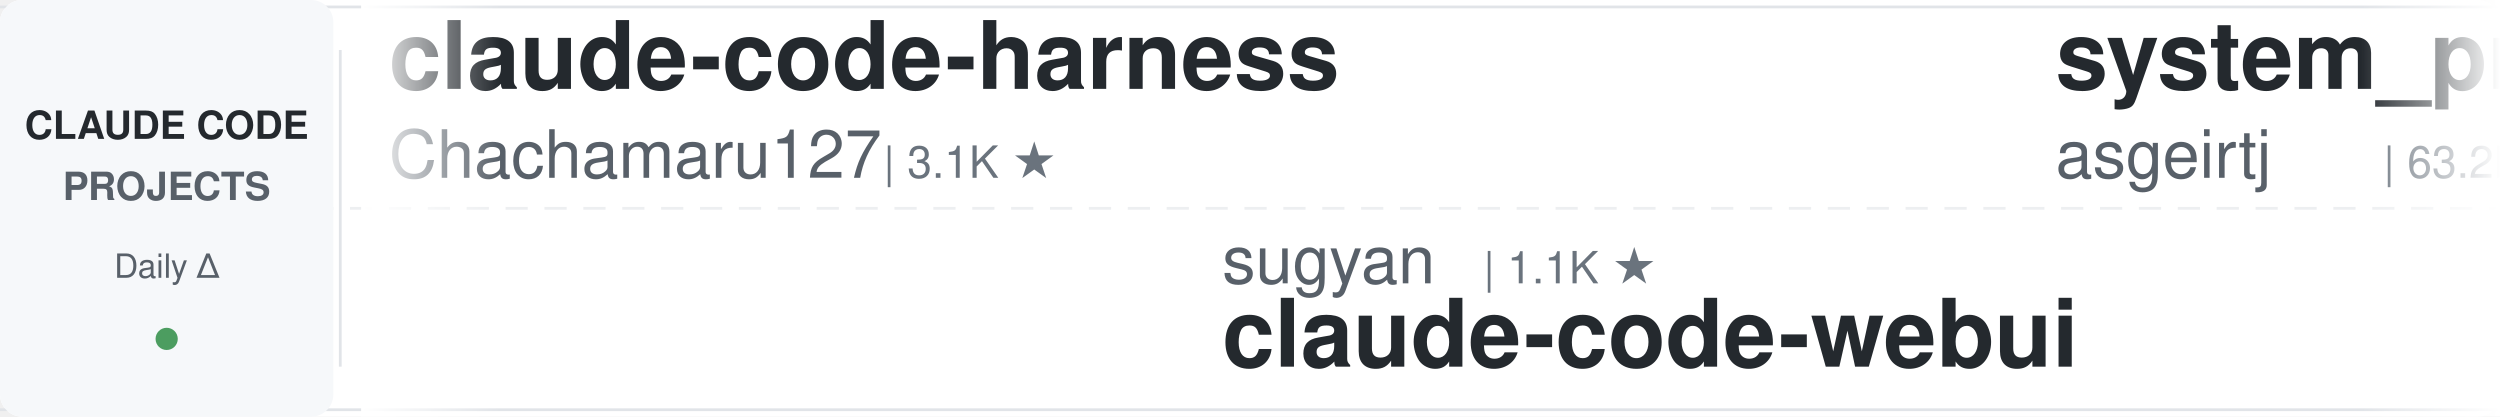
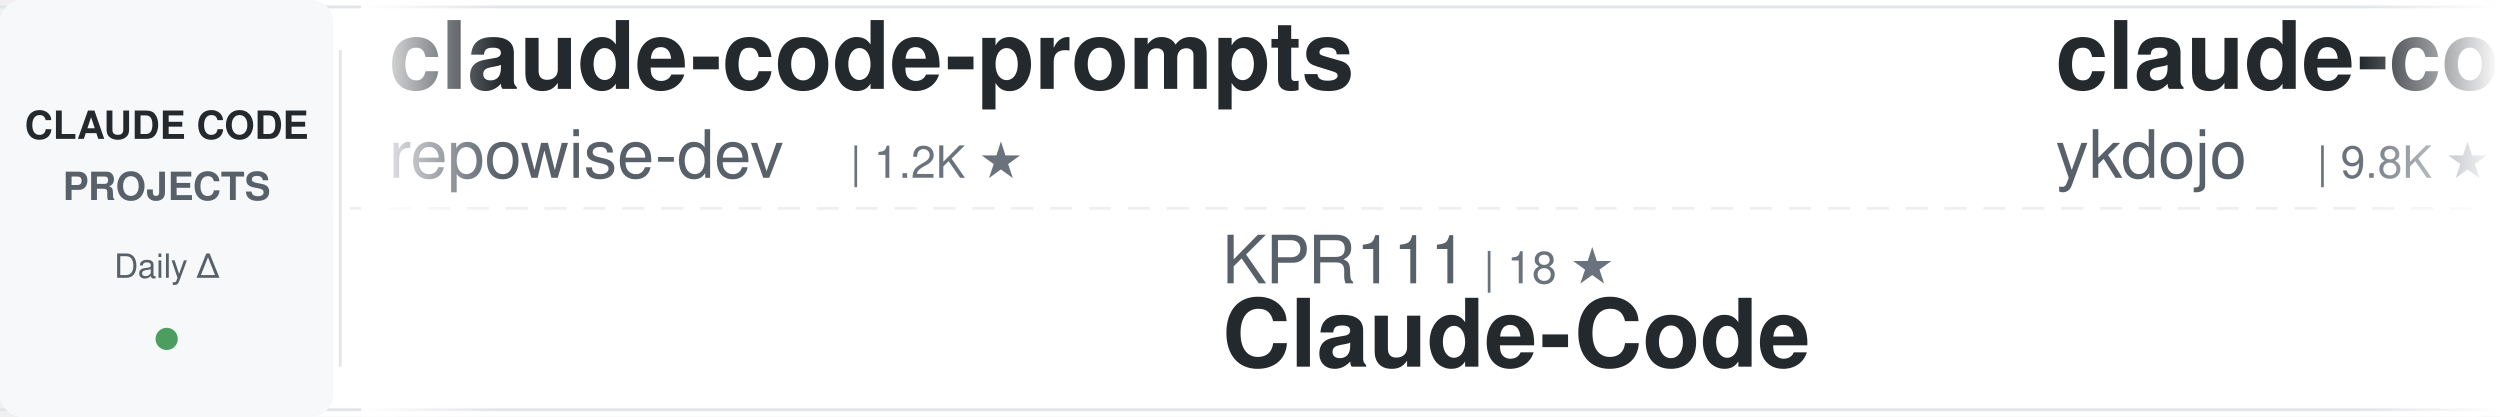
<svg xmlns="http://www.w3.org/2000/svg" width="900" height="150">
  <defs>
    <linearGradient id="awesomeLeftFade" x1="0%" y1="0%" x2="100%" y2="0%">
      <stop offset="0%" style="stop-color:#ffffff;stop-opacity:1" />
      <stop offset="100%" style="stop-color:#ffffff;stop-opacity:0" />
    </linearGradient>
    <linearGradient id="awesomeRightFade" x1="0%" y1="0%" x2="100%" y2="0%">
      <stop offset="0%" style="stop-color:#ffffff;stop-opacity:0" />
      <stop offset="100%" style="stop-color:#ffffff;stop-opacity:1" />
    </linearGradient>
  </defs>
  <rect width="900" height="150" fill="#ffffff" rx="8" />
  <rect x="0" y="2" width="900" height="1" fill="#e1e4e8" />
  <rect x="0" y="147" width="900" height="1" fill="#e1e4e8" />
  <line x1="0" y1="75" x2="900" y2="75" stroke="#e1e4e8" stroke-width="1" stroke-dasharray="8 6" opacity="0.6" />
  <rect x="0" y="0" width="120" height="150" fill="#f6f8fa" rx="8" />
  <text x="60" y="50" font-family="-apple-system, BlinkMacSystemFont, 'Segoe UI', Helvetica, Arial, sans-serif" font-size="14" font-weight="600" fill="#24292e" text-anchor="middle">CLAUDE CODE</text>
  <text x="60" y="72" font-family="-apple-system, BlinkMacSystemFont, 'Segoe UI', Helvetica, Arial, sans-serif" font-size="14" font-weight="600" fill="#586069" text-anchor="middle">PROJECTS</text>
  <text x="60" y="100" font-family="-apple-system, BlinkMacSystemFont, 'Segoe UI', Helvetica, Arial, sans-serif" font-size="12" font-weight="500" fill="#586069" text-anchor="middle">Daily Δ</text>
  <circle cx="60" cy="122" r="4" fill="#22863a" opacity="0.8" />
  <rect x="122" y="18" width="1" height="114" fill="#e1e4e8" />
  <clipPath id="awesomeTickerClip">
    <rect x="130" y="0" width="770" height="150" />
  </clipPath>
  <g clip-path="url(#awesomeTickerClip)">
    <g id="awesomeTickerItems">
      <animateTransform attributeName="transform" attributeType="XML" type="translate" from="0 0" to="-3000 0" dur="54s" repeatCount="indefinite" />
      <g transform="translate(0, 0)">
-         <text x="140" y="32" font-family="-apple-system, BlinkMacSystemFont, 'Segoe UI', Helvetica, Arial, sans-serif" font-size="34" font-weight="600" fill="#24292e">claude-code-harness</text>
-         <text x="140" y="64" font-family="-apple-system, BlinkMacSystemFont, 'Segoe UI', Helvetica, Arial, sans-serif" font-size="24" font-weight="400" fill="#586069">Chachamaru127</text>
-         <text x="318" y="64" font-family="-apple-system, BlinkMacSystemFont, 'Segoe UI', Helvetica, Arial, sans-serif" font-size="16" font-weight="500" fill="#6a737d">| 3.1K ★</text>
+         <text x="140" y="32" font-family="-apple-system, BlinkMacSystemFont, 'Segoe UI', Helvetica, Arial, sans-serif" font-size="34" font-weight="600" fill="#24292e">claude-code-prompts</text>
+         <text x="140" y="64" font-family="-apple-system, BlinkMacSystemFont, 'Segoe UI', Helvetica, Arial, sans-serif" font-size="24" font-weight="400" fill="#586069">repowise-dev</text>
+         <text x="306" y="64" font-family="-apple-system, BlinkMacSystemFont, 'Segoe UI', Helvetica, Arial, sans-serif" font-size="16" font-weight="500" fill="#6a737d">| 1.2K ★</text>
      </g>
      <g transform="translate(300, 0)">
-         <text x="140" y="102" font-family="-apple-system, BlinkMacSystemFont, 'Segoe UI', Helvetica, Arial, sans-serif" font-size="24" font-weight="400" fill="#586069">sugyan</text>
-         <text x="234" y="102" font-family="-apple-system, BlinkMacSystemFont, 'Segoe UI', Helvetica, Arial, sans-serif" font-size="16" font-weight="500" fill="#6a737d">| 1.1K ★</text>
-         <text x="140" y="132" font-family="-apple-system, BlinkMacSystemFont, 'Segoe UI', Helvetica, Arial, sans-serif" font-size="34" font-weight="600" fill="#24292e">claude-code-webui</text>
+         <text x="140" y="102" font-family="-apple-system, BlinkMacSystemFont, 'Segoe UI', Helvetica, Arial, sans-serif" font-size="24" font-weight="400" fill="#586069">KPR111</text>
+         <text x="234" y="102" font-family="-apple-system, BlinkMacSystemFont, 'Segoe UI', Helvetica, Arial, sans-serif" font-size="16" font-weight="500" fill="#6a737d">| 18 ★</text>
+         <text x="140" y="132" font-family="-apple-system, BlinkMacSystemFont, 'Segoe UI', Helvetica, Arial, sans-serif" font-size="34" font-weight="600" fill="#24292e">Claude-Code</text>
      </g>
      <g transform="translate(600, 0)">
-         <text x="140" y="32" font-family="-apple-system, BlinkMacSystemFont, 'Segoe UI', Helvetica, Arial, sans-serif" font-size="34" font-weight="600" fill="#24292e">system_prompts_leaks</text>
-         <text x="140" y="64" font-family="-apple-system, BlinkMacSystemFont, 'Segoe UI', Helvetica, Arial, sans-serif" font-size="24" font-weight="400" fill="#586069">asgeirtj</text>
-         <text x="258" y="64" font-family="-apple-system, BlinkMacSystemFont, 'Segoe UI', Helvetica, Arial, sans-serif" font-size="16" font-weight="500" fill="#6a737d">| 63.2K ★</text>
-         <text x="344" y="64" font-family="-apple-system, BlinkMacSystemFont, 'Segoe UI', Helvetica, Arial, sans-serif" font-size="16" font-weight="500" fill="#22863a"> +3</text>
+         <text x="140" y="32" font-family="-apple-system, BlinkMacSystemFont, 'Segoe UI', Helvetica, Arial, sans-serif" font-size="34" font-weight="600" fill="#24292e">claude-code-tips</text>
+         <text x="140" y="64" font-family="-apple-system, BlinkMacSystemFont, 'Segoe UI', Helvetica, Arial, sans-serif" font-size="24" font-weight="400" fill="#586069">ykdojo</text>
+         <text x="234" y="64" font-family="-apple-system, BlinkMacSystemFont, 'Segoe UI', Helvetica, Arial, sans-serif" font-size="16" font-weight="500" fill="#6a737d">| 9.8K ★</text>
      </g>
      <g transform="translate(900, 0)">
-         <text x="140" y="102" font-family="-apple-system, BlinkMacSystemFont, 'Segoe UI', Helvetica, Arial, sans-serif" font-size="24" font-weight="400" fill="#586069">shanraisshan</text>
-         <text x="306" y="102" font-family="-apple-system, BlinkMacSystemFont, 'Segoe UI', Helvetica, Arial, sans-serif" font-size="16" font-weight="500" fill="#6a737d">| 64.8K ★</text>
-         <text x="392" y="102" font-family="-apple-system, BlinkMacSystemFont, 'Segoe UI', Helvetica, Arial, sans-serif" font-size="16" font-weight="500" fill="#22863a"> +3</text>
-         <text x="140" y="132" font-family="-apple-system, BlinkMacSystemFont, 'Segoe UI', Helvetica, Arial, sans-serif" font-size="34" font-weight="600" fill="#24292e">claude-code-best-practic...</text>
+         <text x="140" y="102" font-family="-apple-system, BlinkMacSystemFont, 'Segoe UI', Helvetica, Arial, sans-serif" font-size="24" font-weight="400" fill="#586069">affaan-m</text>
+         <text x="258" y="102" font-family="-apple-system, BlinkMacSystemFont, 'Segoe UI', Helvetica, Arial, sans-serif" font-size="16" font-weight="500" fill="#6a737d">| 241.5K ★</text>
+         <text x="353" y="102" font-family="-apple-system, BlinkMacSystemFont, 'Segoe UI', Helvetica, Arial, sans-serif" font-size="16" font-weight="500" fill="#22863a"> +56</text>
+         <text x="140" y="132" font-family="-apple-system, BlinkMacSystemFont, 'Segoe UI', Helvetica, Arial, sans-serif" font-size="34" font-weight="600" fill="#24292e">ECC</text>
      </g>
      <g transform="translate(1200, 0)">
-         <text x="140" y="32" font-family="-apple-system, BlinkMacSystemFont, 'Segoe UI', Helvetica, Arial, sans-serif" font-size="34" font-weight="600" fill="#24292e">claude-code-showcase</text>
-         <text x="140" y="64" font-family="-apple-system, BlinkMacSystemFont, 'Segoe UI', Helvetica, Arial, sans-serif" font-size="24" font-weight="400" fill="#586069">ChrisWiles</text>
-         <text x="282" y="64" font-family="-apple-system, BlinkMacSystemFont, 'Segoe UI', Helvetica, Arial, sans-serif" font-size="16" font-weight="500" fill="#6a737d">| 6.0K ★</text>
+         <text x="140" y="32" font-family="-apple-system, BlinkMacSystemFont, 'Segoe UI', Helvetica, Arial, sans-serif" font-size="34" font-weight="600" fill="#24292e">claude-code-workflows</text>
+         <text x="140" y="64" font-family="-apple-system, BlinkMacSystemFont, 'Segoe UI', Helvetica, Arial, sans-serif" font-size="24" font-weight="400" fill="#586069">OneRedOak</text>
+         <text x="270" y="64" font-family="-apple-system, BlinkMacSystemFont, 'Segoe UI', Helvetica, Arial, sans-serif" font-size="16" font-weight="500" fill="#6a737d">| 3.9K ★</text>
+         <text x="347" y="64" font-family="-apple-system, BlinkMacSystemFont, 'Segoe UI', Helvetica, Arial, sans-serif" font-size="16" font-weight="500" fill="#22863a"> +1</text>
      </g>
      <g transform="translate(1500, 0)">
-         <text x="140" y="102" font-family="-apple-system, BlinkMacSystemFont, 'Segoe UI', Helvetica, Arial, sans-serif" font-size="24" font-weight="400" fill="#586069">WorldFlowAI</text>
-         <text x="294" y="102" font-family="-apple-system, BlinkMacSystemFont, 'Segoe UI', Helvetica, Arial, sans-serif" font-size="16" font-weight="500" fill="#6a737d">| 1.4K ★</text>
-         <text x="371" y="102" font-family="-apple-system, BlinkMacSystemFont, 'Segoe UI', Helvetica, Arial, sans-serif" font-size="16" font-weight="500" fill="#22863a"> +10</text>
-         <text x="140" y="132" font-family="-apple-system, BlinkMacSystemFont, 'Segoe UI', Helvetica, Arial, sans-serif" font-size="34" font-weight="600" fill="#24292e">everything-claude-code</text>
+         <text x="140" y="102" font-family="-apple-system, BlinkMacSystemFont, 'Segoe UI', Helvetica, Arial, sans-serif" font-size="24" font-weight="400" fill="#586069">Donchitos</text>
+         <text x="270" y="102" font-family="-apple-system, BlinkMacSystemFont, 'Segoe UI', Helvetica, Arial, sans-serif" font-size="16" font-weight="500" fill="#6a737d">| 24.3K ★</text>
+         <text x="356" y="102" font-family="-apple-system, BlinkMacSystemFont, 'Segoe UI', Helvetica, Arial, sans-serif" font-size="16" font-weight="500" fill="#22863a"> +11</text>
+         <text x="140" y="132" font-family="-apple-system, BlinkMacSystemFont, 'Segoe UI', Helvetica, Arial, sans-serif" font-size="34" font-weight="600" fill="#24292e">Claude-Code-Game-Studios</text>
      </g>
      <g transform="translate(1800, 0)">
-         <text x="140" y="32" font-family="-apple-system, BlinkMacSystemFont, 'Segoe UI', Helvetica, Arial, sans-serif" font-size="34" font-weight="600" fill="#24292e">claude-code-plugins-plus...</text>
-         <text x="140" y="64" font-family="-apple-system, BlinkMacSystemFont, 'Segoe UI', Helvetica, Arial, sans-serif" font-size="24" font-weight="400" fill="#586069">jeremylongshore</text>
-         <text x="342" y="64" font-family="-apple-system, BlinkMacSystemFont, 'Segoe UI', Helvetica, Arial, sans-serif" font-size="16" font-weight="500" fill="#6a737d">| 2.7K ★</text>
+         <text x="140" y="32" font-family="-apple-system, BlinkMacSystemFont, 'Segoe UI', Helvetica, Arial, sans-serif" font-size="34" font-weight="600" fill="#24292e">claude-code-templates</text>
+         <text x="140" y="64" font-family="-apple-system, BlinkMacSystemFont, 'Segoe UI', Helvetica, Arial, sans-serif" font-size="24" font-weight="400" fill="#586069">davila7</text>
+         <text x="246" y="64" font-family="-apple-system, BlinkMacSystemFont, 'Segoe UI', Helvetica, Arial, sans-serif" font-size="16" font-weight="500" fill="#6a737d">| 30.3K ★</text>
      </g>
      <g transform="translate(2100, 0)">
-         <text x="140" y="102" font-family="-apple-system, BlinkMacSystemFont, 'Segoe UI', Helvetica, Arial, sans-serif" font-size="24" font-weight="400" fill="#586069">disler</text>
-         <text x="234" y="102" font-family="-apple-system, BlinkMacSystemFont, 'Segoe UI', Helvetica, Arial, sans-serif" font-size="16" font-weight="500" fill="#6a737d">| 1.6K ★</text>
-         <text x="311" y="102" font-family="-apple-system, BlinkMacSystemFont, 'Segoe UI', Helvetica, Arial, sans-serif" font-size="16" font-weight="500" fill="#22863a"> +1</text>
-         <text x="140" y="132" font-family="-apple-system, BlinkMacSystemFont, 'Segoe UI', Helvetica, Arial, sans-serif" font-size="34" font-weight="600" fill="#24292e">pi-vs-claude-code</text>
+         <text x="140" y="102" font-family="-apple-system, BlinkMacSystemFont, 'Segoe UI', Helvetica, Arial, sans-serif" font-size="24" font-weight="400" fill="#586069">luyao618</text>
+         <text x="258" y="102" font-family="-apple-system, BlinkMacSystemFont, 'Segoe UI', Helvetica, Arial, sans-serif" font-size="16" font-weight="500" fill="#6a737d">| 1.7K ★</text>
+         <text x="140" y="132" font-family="-apple-system, BlinkMacSystemFont, 'Segoe UI', Helvetica, Arial, sans-serif" font-size="34" font-weight="600" fill="#24292e">Claude-Code-Source-Study</text>
      </g>
      <g transform="translate(2400, 0)">
-         <text x="140" y="32" font-family="-apple-system, BlinkMacSystemFont, 'Segoe UI', Helvetica, Arial, sans-serif" font-size="34" font-weight="600" fill="#24292e">edmunds-claude-code</text>
-         <text x="140" y="64" font-family="-apple-system, BlinkMacSystemFont, 'Segoe UI', Helvetica, Arial, sans-serif" font-size="24" font-weight="400" fill="#586069">edmund-io</text>
-         <text x="270" y="64" font-family="-apple-system, BlinkMacSystemFont, 'Segoe UI', Helvetica, Arial, sans-serif" font-size="16" font-weight="500" fill="#6a737d">| 1.5K ★</text>
+         <text x="140" y="32" font-family="-apple-system, BlinkMacSystemFont, 'Segoe UI', Helvetica, Arial, sans-serif" font-size="34" font-weight="600" fill="#24292e">claude-code-best-practic...</text>
+         <text x="140" y="64" font-family="-apple-system, BlinkMacSystemFont, 'Segoe UI', Helvetica, Arial, sans-serif" font-size="24" font-weight="400" fill="#586069">shanraisshan</text>
+         <text x="306" y="64" font-family="-apple-system, BlinkMacSystemFont, 'Segoe UI', Helvetica, Arial, sans-serif" font-size="16" font-weight="500" fill="#6a737d">| 64.8K ★</text>
+         <text x="392" y="64" font-family="-apple-system, BlinkMacSystemFont, 'Segoe UI', Helvetica, Arial, sans-serif" font-size="16" font-weight="500" fill="#22863a"> +4</text>
      </g>
      <g transform="translate(2700, 0)">
-         <text x="140" y="102" font-family="-apple-system, BlinkMacSystemFont, 'Segoe UI', Helvetica, Arial, sans-serif" font-size="24" font-weight="400" fill="#586069">digitalsamba</text>
-         <text x="306" y="102" font-family="-apple-system, BlinkMacSystemFont, 'Segoe UI', Helvetica, Arial, sans-serif" font-size="16" font-weight="500" fill="#6a737d">| 2.0K ★</text>
-         <text x="383" y="102" font-family="-apple-system, BlinkMacSystemFont, 'Segoe UI', Helvetica, Arial, sans-serif" font-size="16" font-weight="500" fill="#22863a"> +4</text>
-         <text x="140" y="132" font-family="-apple-system, BlinkMacSystemFont, 'Segoe UI', Helvetica, Arial, sans-serif" font-size="34" font-weight="600" fill="#24292e">claude-code-video-toolki...</text>
+         <text x="140" y="102" font-family="-apple-system, BlinkMacSystemFont, 'Segoe UI', Helvetica, Arial, sans-serif" font-size="24" font-weight="400" fill="#586069">frankbria</text>
+         <text x="270" y="102" font-family="-apple-system, BlinkMacSystemFont, 'Segoe UI', Helvetica, Arial, sans-serif" font-size="16" font-weight="500" fill="#6a737d">| 9.6K ★</text>
+         <text x="140" y="132" font-family="-apple-system, BlinkMacSystemFont, 'Segoe UI', Helvetica, Arial, sans-serif" font-size="34" font-weight="600" fill="#24292e">ralph-claude-code</text>
      </g>
      <g transform="translate(3000, 0)">
-         <text x="140" y="32" font-family="-apple-system, BlinkMacSystemFont, 'Segoe UI', Helvetica, Arial, sans-serif" font-size="34" font-weight="600" fill="#24292e">claude-code-harness</text>
-         <text x="140" y="64" font-family="-apple-system, BlinkMacSystemFont, 'Segoe UI', Helvetica, Arial, sans-serif" font-size="24" font-weight="400" fill="#586069">Chachamaru127</text>
-         <text x="318" y="64" font-family="-apple-system, BlinkMacSystemFont, 'Segoe UI', Helvetica, Arial, sans-serif" font-size="16" font-weight="500" fill="#6a737d">| 3.1K ★</text>
+         <text x="140" y="32" font-family="-apple-system, BlinkMacSystemFont, 'Segoe UI', Helvetica, Arial, sans-serif" font-size="34" font-weight="600" fill="#24292e">claude-code-prompts</text>
+         <text x="140" y="64" font-family="-apple-system, BlinkMacSystemFont, 'Segoe UI', Helvetica, Arial, sans-serif" font-size="24" font-weight="400" fill="#586069">repowise-dev</text>
+         <text x="306" y="64" font-family="-apple-system, BlinkMacSystemFont, 'Segoe UI', Helvetica, Arial, sans-serif" font-size="16" font-weight="500" fill="#6a737d">| 1.2K ★</text>
      </g>
      <g transform="translate(3300, 0)">
-         <text x="140" y="102" font-family="-apple-system, BlinkMacSystemFont, 'Segoe UI', Helvetica, Arial, sans-serif" font-size="24" font-weight="400" fill="#586069">sugyan</text>
-         <text x="234" y="102" font-family="-apple-system, BlinkMacSystemFont, 'Segoe UI', Helvetica, Arial, sans-serif" font-size="16" font-weight="500" fill="#6a737d">| 1.1K ★</text>
-         <text x="140" y="132" font-family="-apple-system, BlinkMacSystemFont, 'Segoe UI', Helvetica, Arial, sans-serif" font-size="34" font-weight="600" fill="#24292e">claude-code-webui</text>
+         <text x="140" y="102" font-family="-apple-system, BlinkMacSystemFont, 'Segoe UI', Helvetica, Arial, sans-serif" font-size="24" font-weight="400" fill="#586069">KPR111</text>
+         <text x="234" y="102" font-family="-apple-system, BlinkMacSystemFont, 'Segoe UI', Helvetica, Arial, sans-serif" font-size="16" font-weight="500" fill="#6a737d">| 18 ★</text>
+         <text x="140" y="132" font-family="-apple-system, BlinkMacSystemFont, 'Segoe UI', Helvetica, Arial, sans-serif" font-size="34" font-weight="600" fill="#24292e">Claude-Code</text>
      </g>
      <g transform="translate(3600, 0)">
-         <text x="140" y="32" font-family="-apple-system, BlinkMacSystemFont, 'Segoe UI', Helvetica, Arial, sans-serif" font-size="34" font-weight="600" fill="#24292e">system_prompts_leaks</text>
-         <text x="140" y="64" font-family="-apple-system, BlinkMacSystemFont, 'Segoe UI', Helvetica, Arial, sans-serif" font-size="24" font-weight="400" fill="#586069">asgeirtj</text>
-         <text x="258" y="64" font-family="-apple-system, BlinkMacSystemFont, 'Segoe UI', Helvetica, Arial, sans-serif" font-size="16" font-weight="500" fill="#6a737d">| 63.2K ★</text>
-         <text x="344" y="64" font-family="-apple-system, BlinkMacSystemFont, 'Segoe UI', Helvetica, Arial, sans-serif" font-size="16" font-weight="500" fill="#22863a"> +3</text>
+         <text x="140" y="32" font-family="-apple-system, BlinkMacSystemFont, 'Segoe UI', Helvetica, Arial, sans-serif" font-size="34" font-weight="600" fill="#24292e">claude-code-tips</text>
+         <text x="140" y="64" font-family="-apple-system, BlinkMacSystemFont, 'Segoe UI', Helvetica, Arial, sans-serif" font-size="24" font-weight="400" fill="#586069">ykdojo</text>
+         <text x="234" y="64" font-family="-apple-system, BlinkMacSystemFont, 'Segoe UI', Helvetica, Arial, sans-serif" font-size="16" font-weight="500" fill="#6a737d">| 9.8K ★</text>
      </g>
      <g transform="translate(3900, 0)">
-         <text x="140" y="102" font-family="-apple-system, BlinkMacSystemFont, 'Segoe UI', Helvetica, Arial, sans-serif" font-size="24" font-weight="400" fill="#586069">shanraisshan</text>
-         <text x="306" y="102" font-family="-apple-system, BlinkMacSystemFont, 'Segoe UI', Helvetica, Arial, sans-serif" font-size="16" font-weight="500" fill="#6a737d">| 64.8K ★</text>
-         <text x="392" y="102" font-family="-apple-system, BlinkMacSystemFont, 'Segoe UI', Helvetica, Arial, sans-serif" font-size="16" font-weight="500" fill="#22863a"> +3</text>
-         <text x="140" y="132" font-family="-apple-system, BlinkMacSystemFont, 'Segoe UI', Helvetica, Arial, sans-serif" font-size="34" font-weight="600" fill="#24292e">claude-code-best-practic...</text>
+         <text x="140" y="102" font-family="-apple-system, BlinkMacSystemFont, 'Segoe UI', Helvetica, Arial, sans-serif" font-size="24" font-weight="400" fill="#586069">affaan-m</text>
+         <text x="258" y="102" font-family="-apple-system, BlinkMacSystemFont, 'Segoe UI', Helvetica, Arial, sans-serif" font-size="16" font-weight="500" fill="#6a737d">| 241.5K ★</text>
+         <text x="353" y="102" font-family="-apple-system, BlinkMacSystemFont, 'Segoe UI', Helvetica, Arial, sans-serif" font-size="16" font-weight="500" fill="#22863a"> +56</text>
+         <text x="140" y="132" font-family="-apple-system, BlinkMacSystemFont, 'Segoe UI', Helvetica, Arial, sans-serif" font-size="34" font-weight="600" fill="#24292e">ECC</text>
      </g>
    </g>
  </g>
  <rect x="130" y="0" width="50" height="150" fill="url(#awesomeLeftFade)" />
  <rect x="850" y="0" width="50" height="150" fill="url(#awesomeRightFade)" />
</svg>
